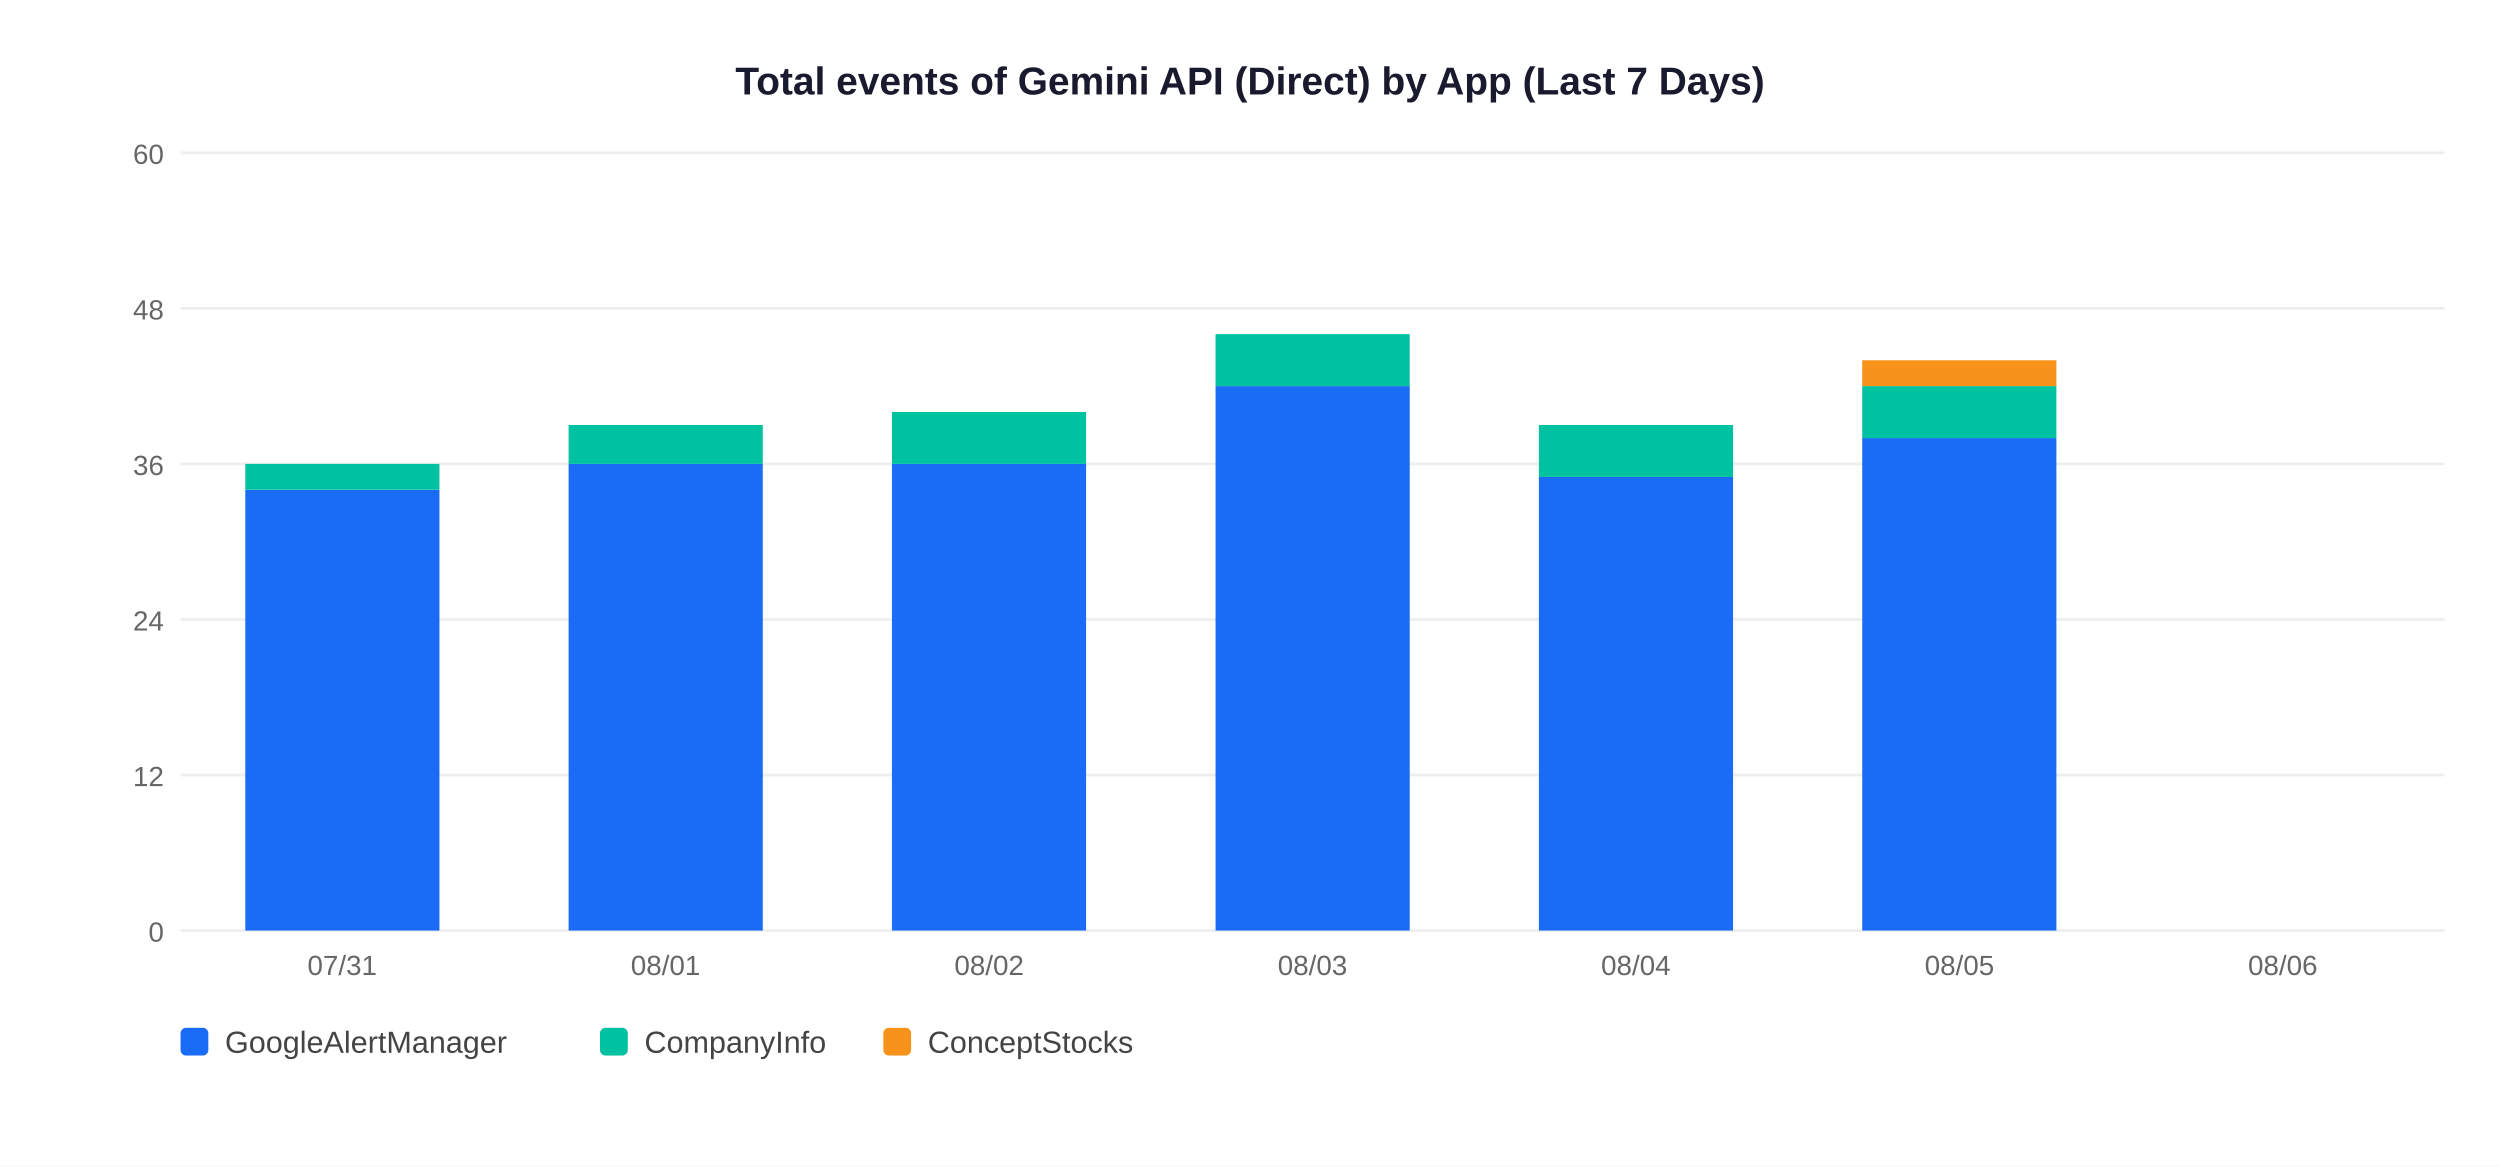
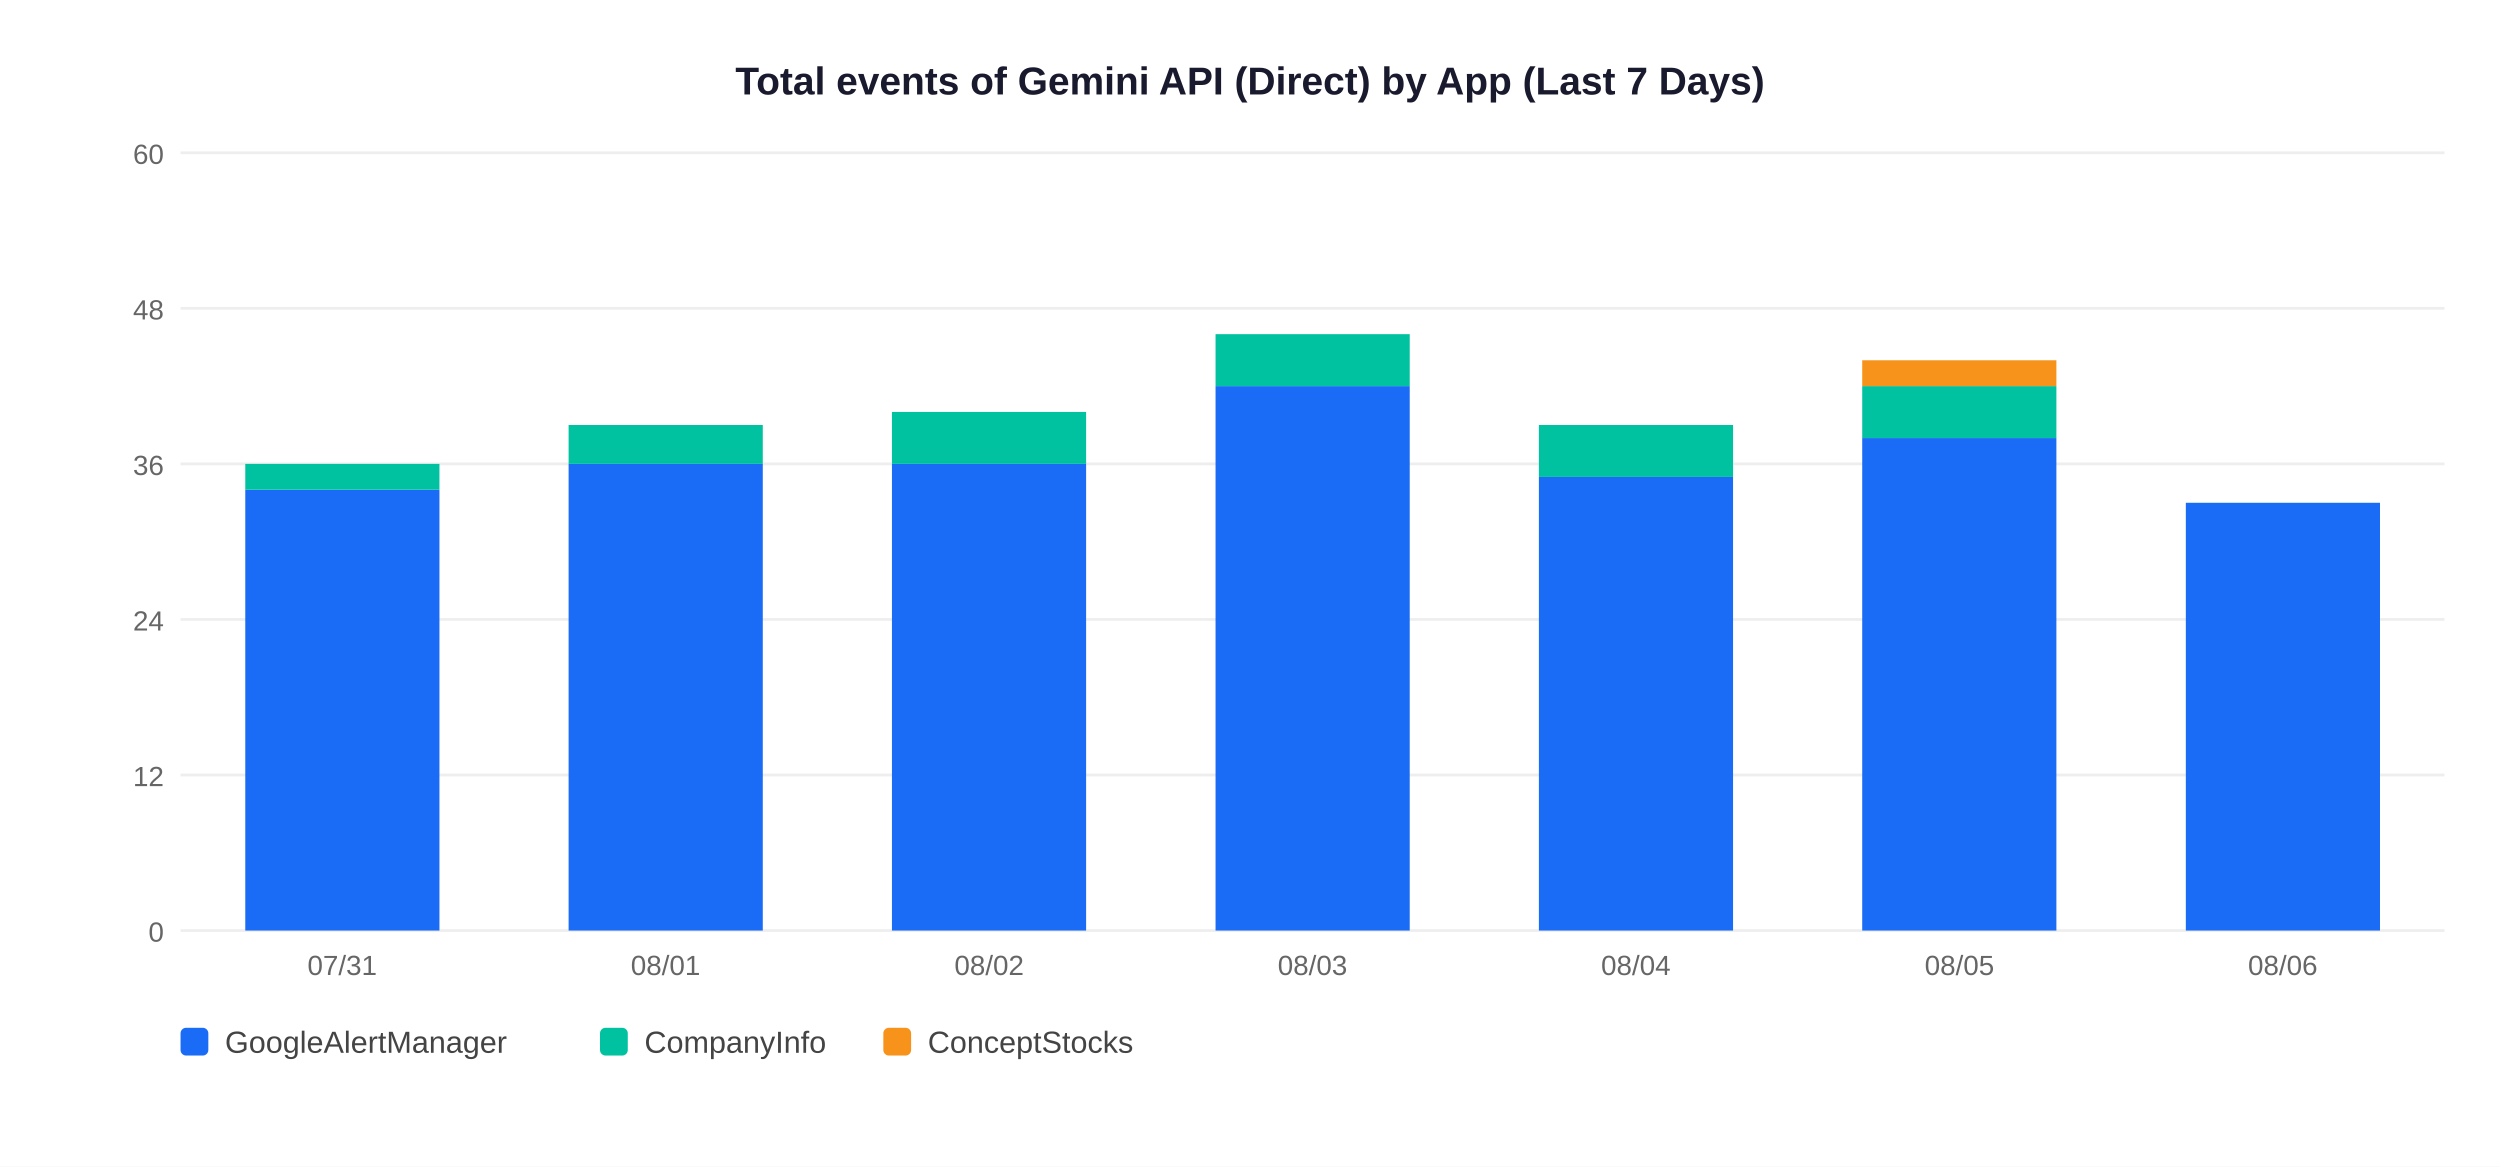
<svg xmlns="http://www.w3.org/2000/svg" width="900" height="420">
  <rect width="900" height="420" fill="white" />
  <text x="450" y="34" text-anchor="middle" font-size="14" font-weight="bold" font-family="Arial,sans-serif" fill="#1a1a2e">Total events of Gemini API (Direct) by App (Last 7 Days)</text>
  <line x1="65" y1="335" x2="880" y2="335" stroke="#EEEEEE" stroke-width="1" />
  <text x="59" y="339" text-anchor="end" font-size="10" font-family="Arial,sans-serif" fill="#666">0</text>
  <line x1="65" y1="279" x2="880" y2="279" stroke="#EEEEEE" stroke-width="1" />
  <text x="59" y="283" text-anchor="end" font-size="10" font-family="Arial,sans-serif" fill="#666">12</text>
  <line x1="65" y1="223" x2="880" y2="223" stroke="#EEEEEE" stroke-width="1" />
  <text x="59" y="227" text-anchor="end" font-size="10" font-family="Arial,sans-serif" fill="#666">24</text>
  <line x1="65" y1="167" x2="880" y2="167" stroke="#EEEEEE" stroke-width="1" />
  <text x="59" y="171" text-anchor="end" font-size="10" font-family="Arial,sans-serif" fill="#666">36</text>
  <line x1="65" y1="111" x2="880" y2="111" stroke="#EEEEEE" stroke-width="1" />
  <text x="59" y="115" text-anchor="end" font-size="10" font-family="Arial,sans-serif" fill="#666">48</text>
  <line x1="65" y1="55" x2="880" y2="55" stroke="#EEEEEE" stroke-width="1" />
  <text x="59" y="59" text-anchor="end" font-size="10" font-family="Arial,sans-serif" fill="#666">60</text>
  <rect x="88.3" y="176.3" width="69.9" height="158.7" fill="#1A6CF7" />
  <rect x="88.3" y="167.0" width="69.9" height="9.3" fill="#00C2A0" />
  <text x="123.2" y="351" text-anchor="middle" font-size="10" font-family="Arial,sans-serif" fill="#666">07/31</text>
  <rect x="204.7" y="167.0" width="69.9" height="168.0" fill="#1A6CF7" />
  <rect x="204.7" y="153.0" width="69.9" height="14.0" fill="#00C2A0" />
  <text x="239.6" y="351" text-anchor="middle" font-size="10" font-family="Arial,sans-serif" fill="#666">08/01</text>
  <rect x="321.1" y="167.0" width="69.9" height="168.0" fill="#1A6CF7" />
  <rect x="321.1" y="148.3" width="69.9" height="18.7" fill="#00C2A0" />
  <text x="356.1" y="351" text-anchor="middle" font-size="10" font-family="Arial,sans-serif" fill="#666">08/02</text>
  <rect x="437.6" y="139.0" width="69.9" height="196.0" fill="#1A6CF7" />
  <rect x="437.6" y="120.3" width="69.9" height="18.7" fill="#00C2A0" />
  <text x="472.5" y="351" text-anchor="middle" font-size="10" font-family="Arial,sans-serif" fill="#666">08/03</text>
  <rect x="554.0" y="171.7" width="69.9" height="163.3" fill="#1A6CF7" />
  <rect x="554.0" y="153.0" width="69.9" height="18.7" fill="#00C2A0" />
  <text x="588.9" y="351" text-anchor="middle" font-size="10" font-family="Arial,sans-serif" fill="#666">08/04</text>
  <rect x="670.4" y="157.7" width="69.9" height="177.3" fill="#1A6CF7" />
  <rect x="670.4" y="139.0" width="69.9" height="18.7" fill="#00C2A0" />
  <rect x="670.4" y="129.7" width="69.9" height="9.3" fill="#F7931A" />
  <text x="705.4" y="351" text-anchor="middle" font-size="10" font-family="Arial,sans-serif" fill="#666">08/05</text>
+   <rect x="786.9" y="181.0" width="69.9" height="154.0" fill="#1A6CF7" />
  <text x="821.8" y="351" text-anchor="middle" font-size="10" font-family="Arial,sans-serif" fill="#666">08/06</text>
  <rect x="65" y="370" width="10" height="10" rx="2" fill="#1A6CF7" />
  <text x="81" y="379" font-size="11" font-family="Arial,sans-serif" fill="#444">GoogleAlertManager</text>
  <rect x="216" y="370" width="10" height="10" rx="2" fill="#00C2A0" />
  <text x="232" y="379" font-size="11" font-family="Arial,sans-serif" fill="#444">CompanyInfo</text>
  <rect x="318" y="370" width="10" height="10" rx="2" fill="#F7931A" />
  <text x="334" y="379" font-size="11" font-family="Arial,sans-serif" fill="#444">ConceptStocks</text>
</svg>
